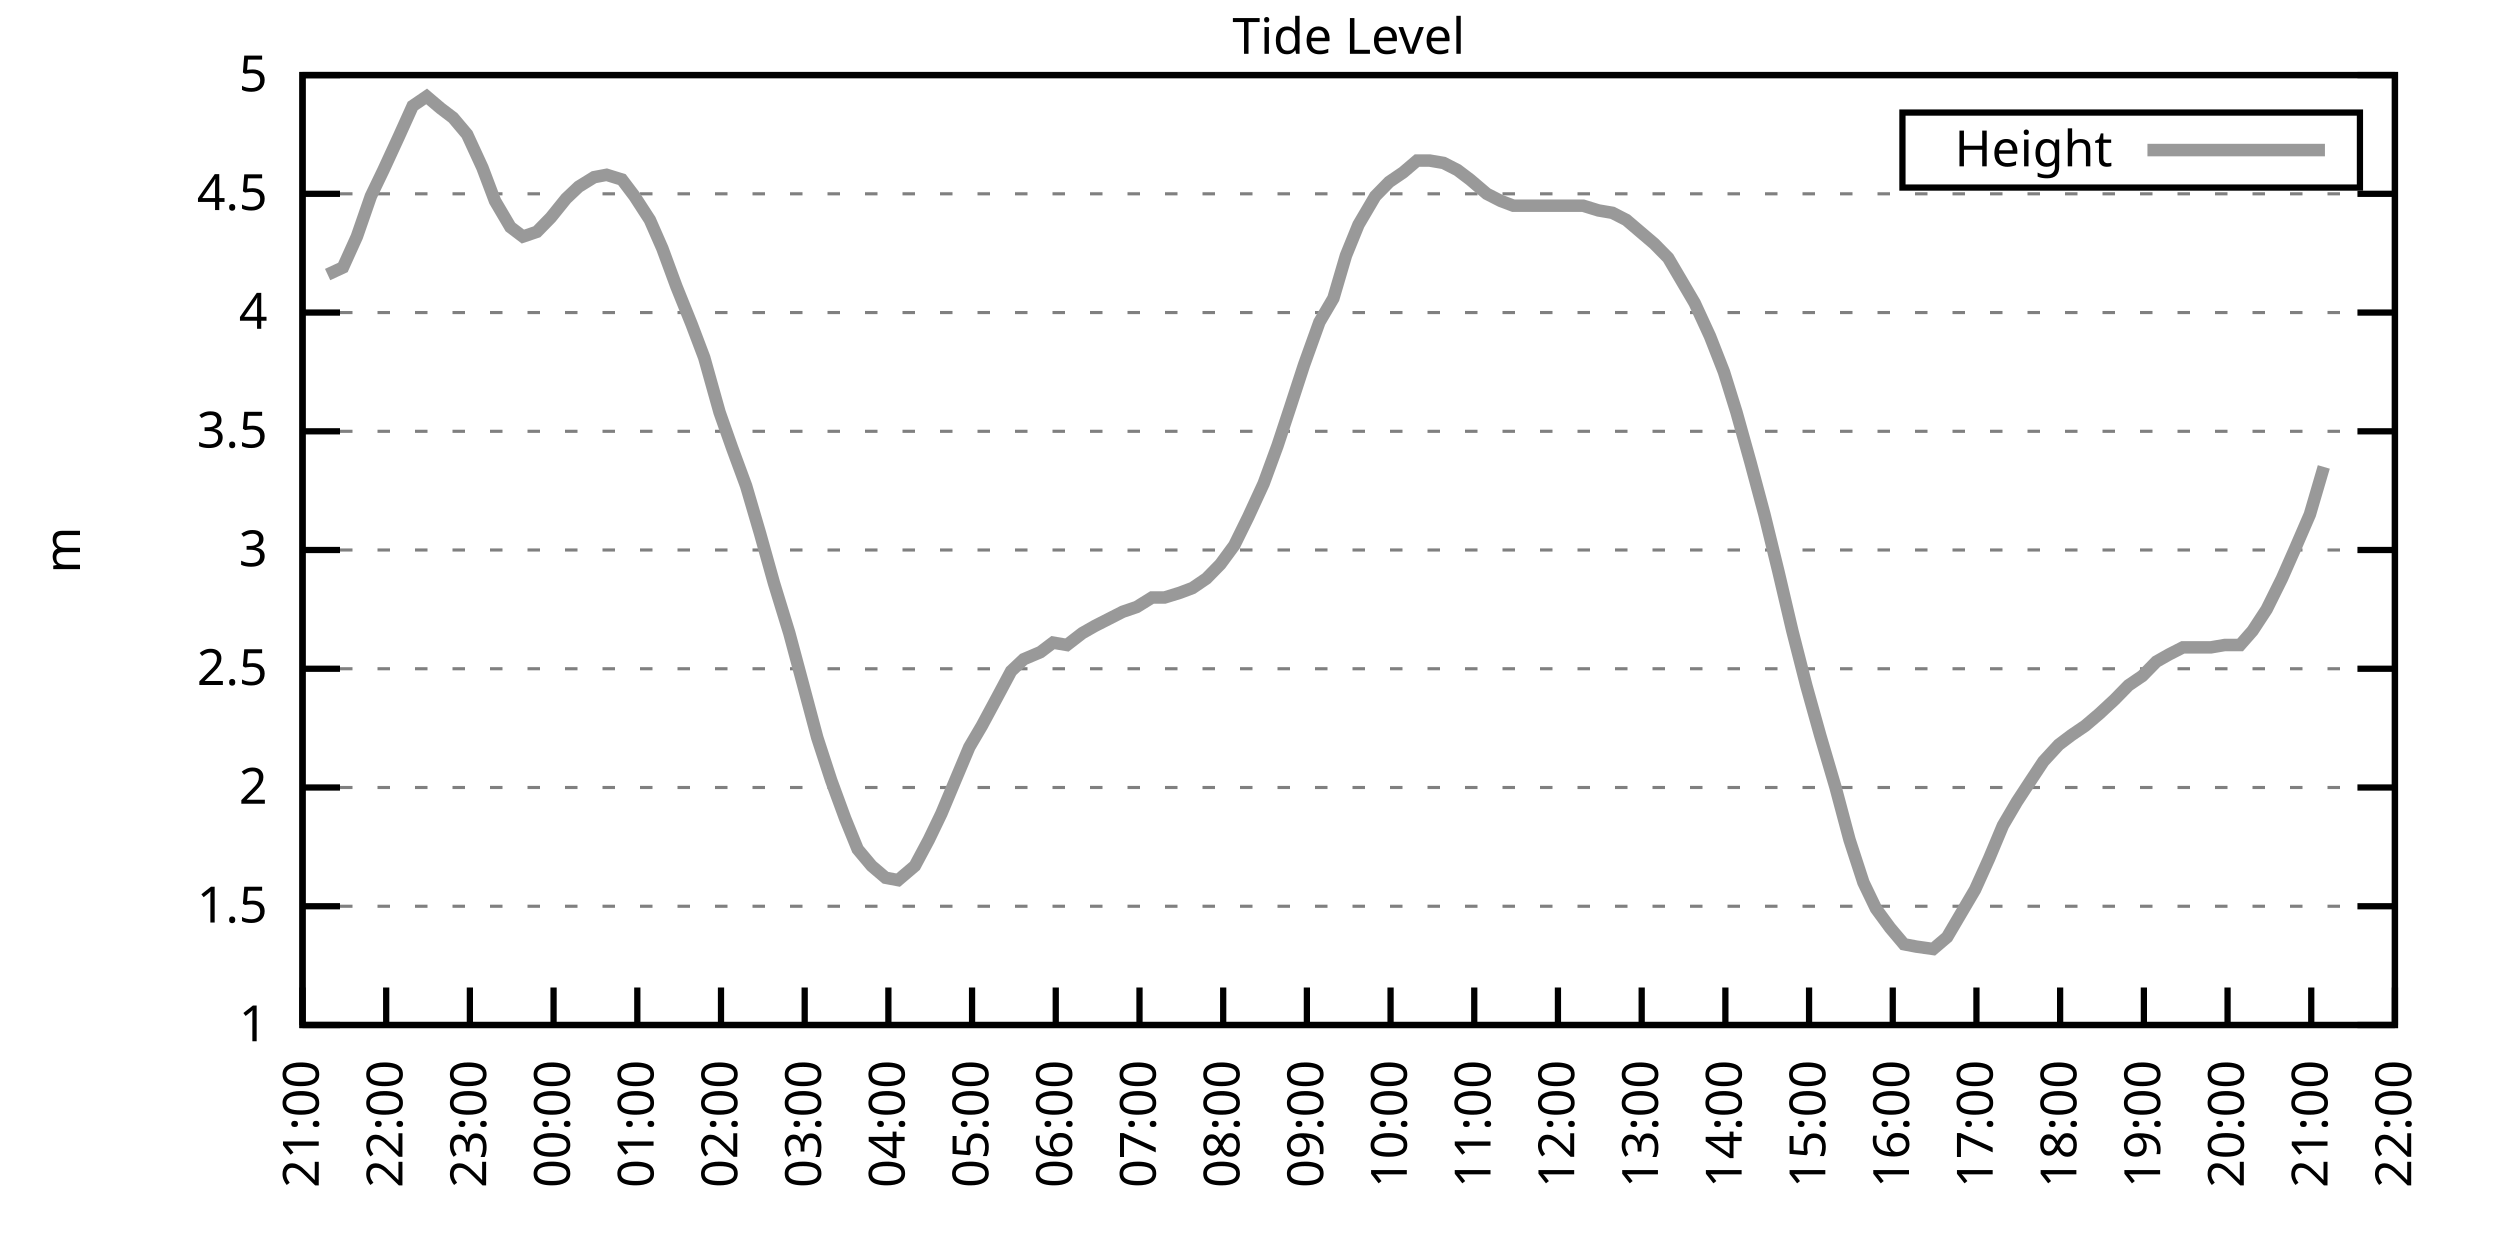
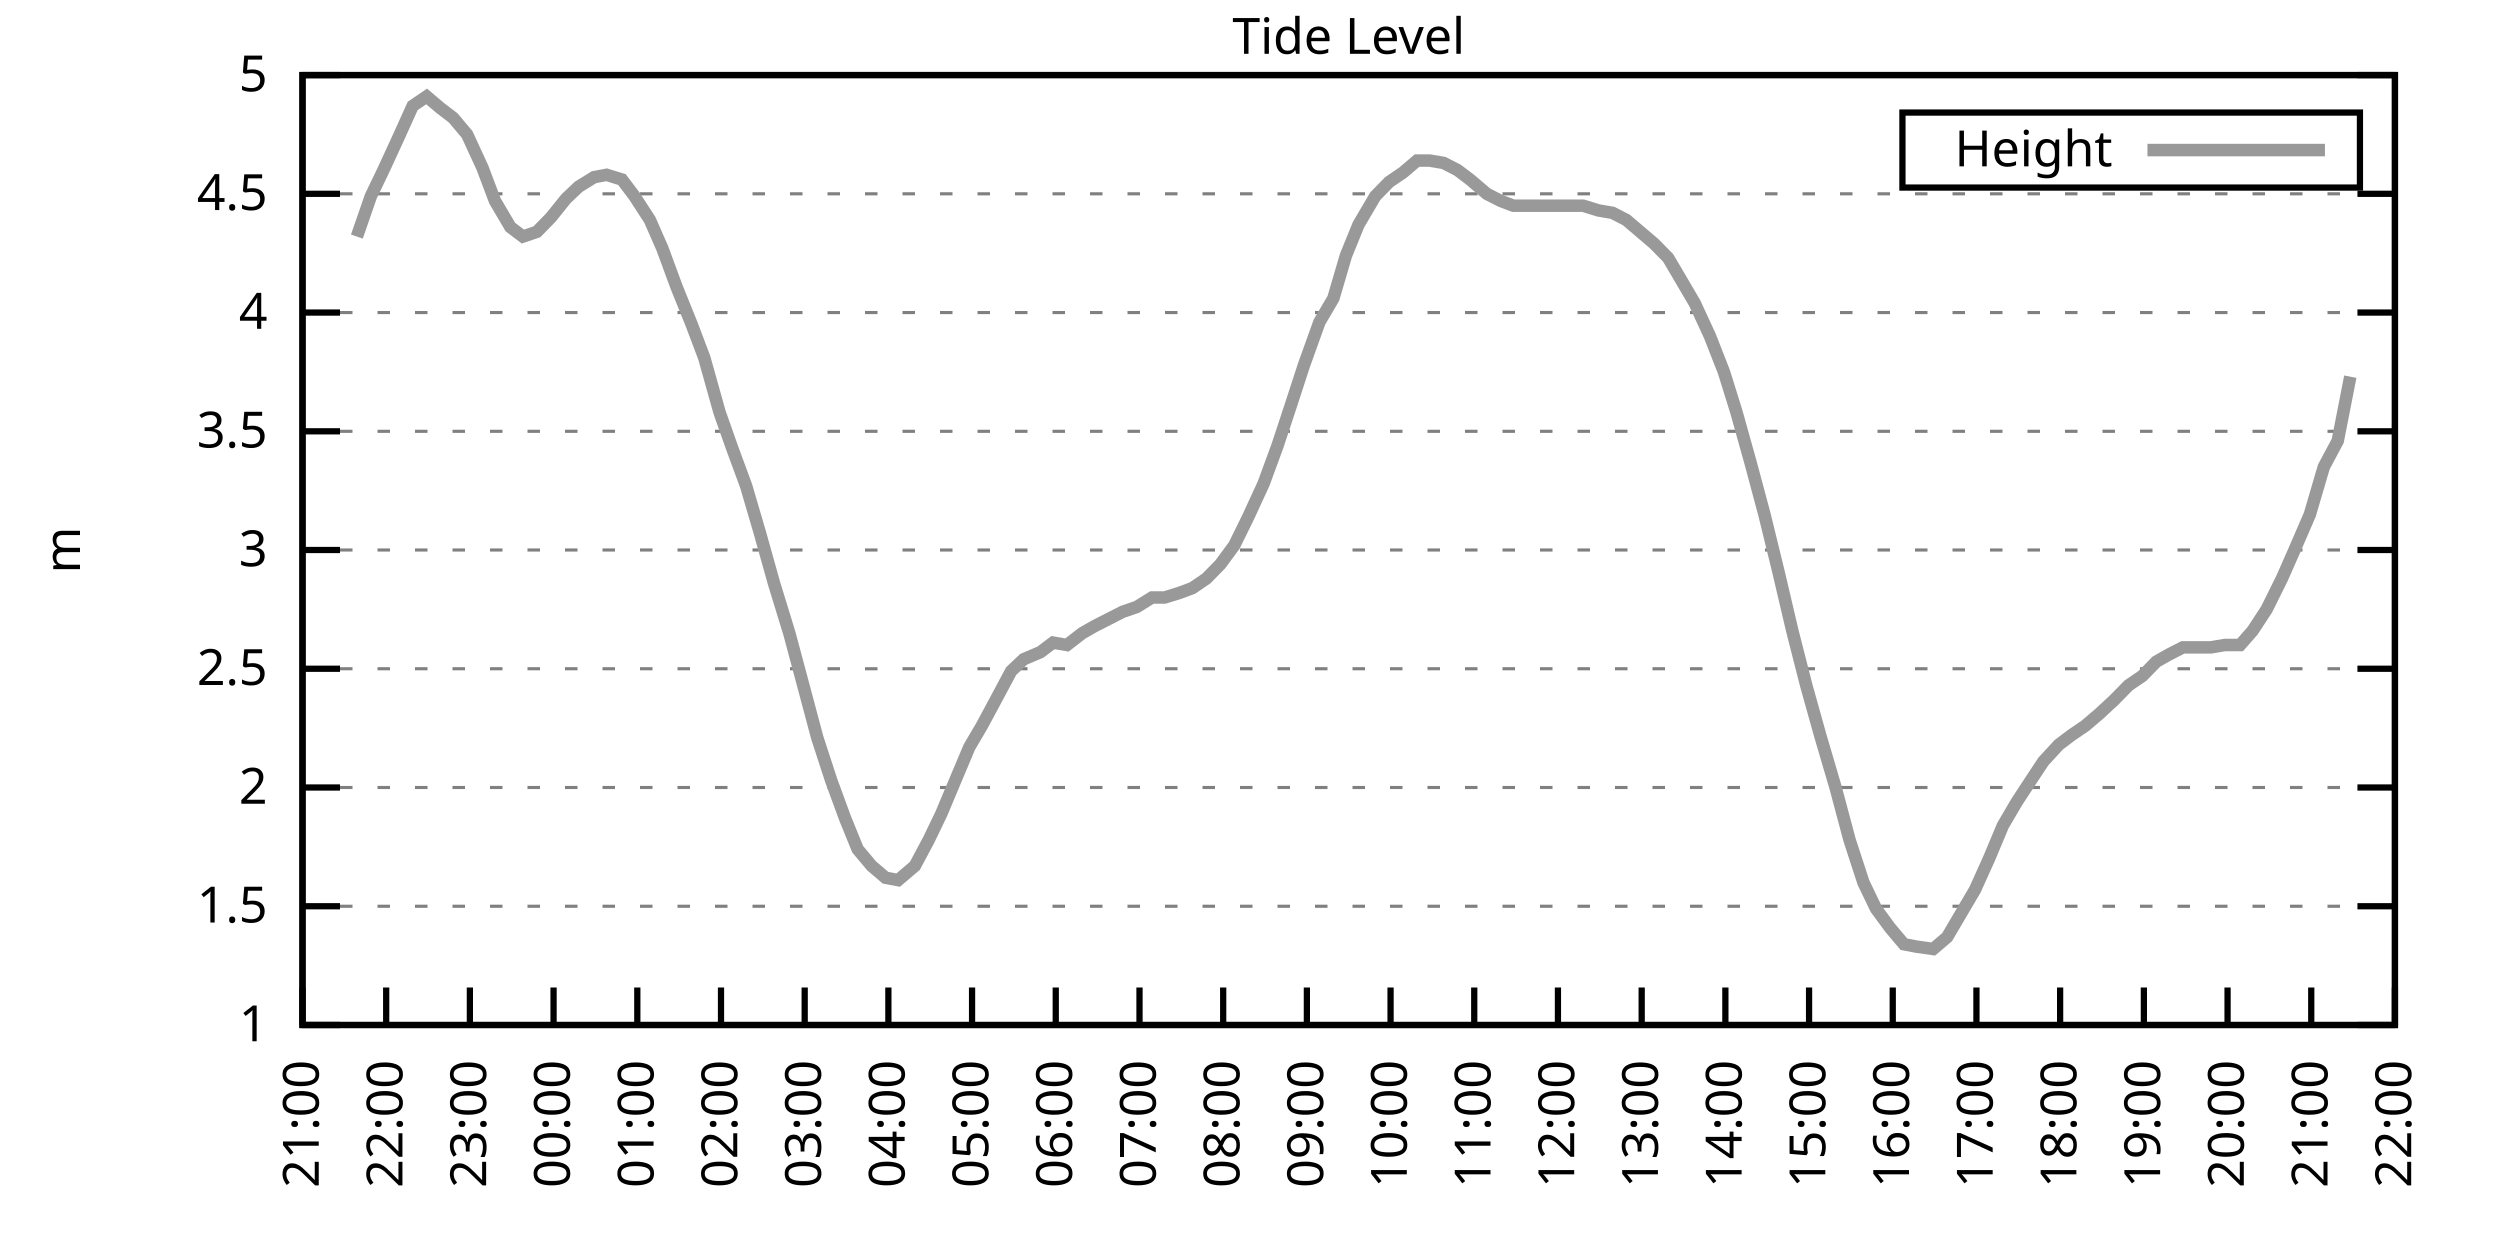
<svg xmlns="http://www.w3.org/2000/svg" xmlns:xlink="http://www.w3.org/1999/xlink" width="400" height="200" viewBox="0 0 400 200">
  <g id="gnuplot_canvas">
    <rect x="0" y="0" width="400" height="200" fill="none" />
    <defs>
      <circle id="gpDot" r="0.5" stroke-width="0.5" stroke="currentColor" />
      <path id="gpPt0" stroke-width="0.333" stroke="currentColor" d="M-1,0 h2 M0,-1 v2" />
      <path id="gpPt1" stroke-width="0.333" stroke="currentColor" d="M-1,-1 L1,1 M1,-1 L-1,1" />
      <path id="gpPt2" stroke-width="0.333" stroke="currentColor" d="M-1,0 L1,0 M0,-1 L0,1 M-1,-1 L1,1 M-1,1 L1,-1" />
      <rect id="gpPt3" stroke-width="0.333" stroke="currentColor" x="-1" y="-1" width="2" height="2" />
      <rect id="gpPt4" stroke-width="0.333" stroke="currentColor" fill="currentColor" x="-1" y="-1" width="2" height="2" />
      <circle id="gpPt5" stroke-width="0.333" stroke="currentColor" cx="0" cy="0" r="1" />
      <use xlink:href="#gpPt5" id="gpPt6" fill="currentColor" stroke="none" />
      <path id="gpPt7" stroke-width="0.333" stroke="currentColor" d="M0,-1.33 L-1.33,0.67 L1.33,0.67 z" />
      <use xlink:href="#gpPt7" id="gpPt8" fill="currentColor" stroke="none" />
      <use xlink:href="#gpPt7" id="gpPt9" stroke="currentColor" transform="rotate(180)" />
      <use xlink:href="#gpPt9" id="gpPt10" fill="currentColor" stroke="none" />
      <use xlink:href="#gpPt3" id="gpPt11" stroke="currentColor" transform="rotate(45)" />
      <use xlink:href="#gpPt11" id="gpPt12" fill="currentColor" stroke="none" />
      <path id="gpPt13" stroke-width="0.333" stroke="currentColor" d="M0,1.330 L1.265,0.411 L0.782,-1.067 L-0.782,-1.076 L-1.265,0.411 z" />
      <use xlink:href="#gpPt13" id="gpPt14" fill="currentColor" stroke="none" />
      <filter id="textbox" filterUnits="objectBoundingBox" x="0" y="0" height="1" width="1">
        <feFlood flood-color="white" flood-opacity="1" result="bgnd" />
        <feComposite in="SourceGraphic" in2="bgnd" operator="atop" />
      </filter>
      <filter id="greybox" filterUnits="objectBoundingBox" x="0" y="0" height="1" width="1">
        <feFlood flood-color="lightgrey" flood-opacity="1" result="grey" />
        <feComposite in="SourceGraphic" in2="grey" operator="atop" />
      </filter>
    </defs>
    <g fill="none" color="white" stroke="currentColor" stroke-width="1.00" stroke-linecap="butt" stroke-linejoin="miter">
</g>
    <g fill="none" color="black" stroke="currentColor" stroke-width="1.00" stroke-linecap="butt" stroke-linejoin="miter">
      <g stroke="none" shape-rendering="crispEdges">
        <polygon fill="rgb(255, 255, 255)" points="48.40,164.00 383.18,164.00 383.18,12.02 48.40,12.02 " />
      </g>
    </g>
    <g fill="none" color="black" stroke="currentColor" stroke-width="1.00" stroke-linecap="butt" stroke-linejoin="miter">
</g>
    <g fill="none" color="black" stroke="black" stroke-width="0.50" stroke-linecap="butt" stroke-linejoin="miter">
</g>
    <g fill="none" color="gray" stroke="currentColor" stroke-width="0.50" stroke-linecap="butt" stroke-linejoin="miter">
      <path stroke="gray" stroke-dasharray="2,4" class="gridline" d="M48.40,164.00 L383.19,164.00  " />
    </g>
    <g fill="none" color="gray" stroke="gray" stroke-width="1.00" stroke-linecap="butt" stroke-linejoin="miter">
</g>
    <g fill="none" color="black" stroke="currentColor" stroke-width="1.00" stroke-linecap="butt" stroke-linejoin="miter">
      <path stroke="black" d="M48.40,164.00 L54.40,164.00 M383.19,164.00 L377.19,164.00  " />
      <g transform="translate(42.80,166.60)" stroke="none" fill="black" font-family="Sans" font-size="8.00" text-anchor="end">
        <text>
          <tspan font-family="Sans"> 1</tspan>
        </text>
      </g>
    </g>
    <g fill="none" color="black" stroke="currentColor" stroke-width="1.00" stroke-linecap="butt" stroke-linejoin="miter">
</g>
    <g fill="none" color="black" stroke="black" stroke-width="0.50" stroke-linecap="butt" stroke-linejoin="miter">
</g>
    <g fill="none" color="gray" stroke="currentColor" stroke-width="0.50" stroke-linecap="butt" stroke-linejoin="miter">
      <path stroke="gray" stroke-dasharray="2,4" class="gridline" d="M48.40,145.00 L383.19,145.00  " />
    </g>
    <g fill="none" color="gray" stroke="gray" stroke-width="1.00" stroke-linecap="butt" stroke-linejoin="miter">
</g>
    <g fill="none" color="black" stroke="currentColor" stroke-width="1.00" stroke-linecap="butt" stroke-linejoin="miter">
      <path stroke="black" d="M48.40,145.00 L54.40,145.00 M383.19,145.00 L377.19,145.00  " />
      <g transform="translate(42.80,147.60)" stroke="none" fill="black" font-family="Sans" font-size="8.00" text-anchor="end">
        <text>
          <tspan font-family="Sans"> 1.5</tspan>
        </text>
      </g>
    </g>
    <g fill="none" color="black" stroke="currentColor" stroke-width="1.00" stroke-linecap="butt" stroke-linejoin="miter">
</g>
    <g fill="none" color="black" stroke="black" stroke-width="0.50" stroke-linecap="butt" stroke-linejoin="miter">
</g>
    <g fill="none" color="gray" stroke="currentColor" stroke-width="0.50" stroke-linecap="butt" stroke-linejoin="miter">
      <path stroke="gray" stroke-dasharray="2,4" class="gridline" d="M48.40,126.00 L383.19,126.00  " />
    </g>
    <g fill="none" color="gray" stroke="gray" stroke-width="1.00" stroke-linecap="butt" stroke-linejoin="miter">
</g>
    <g fill="none" color="black" stroke="currentColor" stroke-width="1.00" stroke-linecap="butt" stroke-linejoin="miter">
      <path stroke="black" d="M48.40,126.00 L54.40,126.00 M383.19,126.00 L377.19,126.00  " />
      <g transform="translate(42.80,128.60)" stroke="none" fill="black" font-family="Sans" font-size="8.00" text-anchor="end">
        <text>
          <tspan font-family="Sans"> 2</tspan>
        </text>
      </g>
    </g>
    <g fill="none" color="black" stroke="currentColor" stroke-width="1.00" stroke-linecap="butt" stroke-linejoin="miter">
</g>
    <g fill="none" color="black" stroke="black" stroke-width="0.50" stroke-linecap="butt" stroke-linejoin="miter">
</g>
    <g fill="none" color="gray" stroke="currentColor" stroke-width="0.50" stroke-linecap="butt" stroke-linejoin="miter">
      <path stroke="gray" stroke-dasharray="2,4" class="gridline" d="M48.40,107.00 L383.19,107.00  " />
    </g>
    <g fill="none" color="gray" stroke="gray" stroke-width="1.00" stroke-linecap="butt" stroke-linejoin="miter">
</g>
    <g fill="none" color="black" stroke="currentColor" stroke-width="1.00" stroke-linecap="butt" stroke-linejoin="miter">
      <path stroke="black" d="M48.40,107.00 L54.40,107.00 M383.19,107.00 L377.19,107.00  " />
      <g transform="translate(42.80,109.60)" stroke="none" fill="black" font-family="Sans" font-size="8.00" text-anchor="end">
        <text>
          <tspan font-family="Sans"> 2.5</tspan>
        </text>
      </g>
    </g>
    <g fill="none" color="black" stroke="currentColor" stroke-width="1.00" stroke-linecap="butt" stroke-linejoin="miter">
</g>
    <g fill="none" color="black" stroke="black" stroke-width="0.50" stroke-linecap="butt" stroke-linejoin="miter">
</g>
    <g fill="none" color="gray" stroke="currentColor" stroke-width="0.50" stroke-linecap="butt" stroke-linejoin="miter">
      <path stroke="gray" stroke-dasharray="2,4" class="gridline" d="M48.40,88.00 L383.19,88.00  " />
    </g>
    <g fill="none" color="gray" stroke="gray" stroke-width="1.00" stroke-linecap="butt" stroke-linejoin="miter">
</g>
    <g fill="none" color="black" stroke="currentColor" stroke-width="1.00" stroke-linecap="butt" stroke-linejoin="miter">
      <path stroke="black" d="M48.40,88.00 L54.40,88.00 M383.19,88.00 L377.19,88.00  " />
      <g transform="translate(42.80,90.60)" stroke="none" fill="black" font-family="Sans" font-size="8.00" text-anchor="end">
        <text>
          <tspan font-family="Sans"> 3</tspan>
        </text>
      </g>
    </g>
    <g fill="none" color="black" stroke="currentColor" stroke-width="1.00" stroke-linecap="butt" stroke-linejoin="miter">
</g>
    <g fill="none" color="black" stroke="black" stroke-width="0.50" stroke-linecap="butt" stroke-linejoin="miter">
</g>
    <g fill="none" color="gray" stroke="currentColor" stroke-width="0.50" stroke-linecap="butt" stroke-linejoin="miter">
      <path stroke="gray" stroke-dasharray="2,4" class="gridline" d="M48.40,69.01 L383.19,69.01  " />
    </g>
    <g fill="none" color="gray" stroke="gray" stroke-width="1.00" stroke-linecap="butt" stroke-linejoin="miter">
</g>
    <g fill="none" color="black" stroke="currentColor" stroke-width="1.00" stroke-linecap="butt" stroke-linejoin="miter">
      <path stroke="black" d="M48.40,69.01 L54.40,69.01 M383.19,69.01 L377.19,69.01  " />
      <g transform="translate(42.80,71.61)" stroke="none" fill="black" font-family="Sans" font-size="8.00" text-anchor="end">
        <text>
          <tspan font-family="Sans"> 3.5</tspan>
        </text>
      </g>
    </g>
    <g fill="none" color="black" stroke="currentColor" stroke-width="1.00" stroke-linecap="butt" stroke-linejoin="miter">
</g>
    <g fill="none" color="black" stroke="black" stroke-width="0.50" stroke-linecap="butt" stroke-linejoin="miter">
</g>
    <g fill="none" color="gray" stroke="currentColor" stroke-width="0.50" stroke-linecap="butt" stroke-linejoin="miter">
      <path stroke="gray" stroke-dasharray="2,4" class="gridline" d="M48.40,50.01 L383.19,50.01  " />
    </g>
    <g fill="none" color="gray" stroke="gray" stroke-width="1.00" stroke-linecap="butt" stroke-linejoin="miter">
</g>
    <g fill="none" color="black" stroke="currentColor" stroke-width="1.00" stroke-linecap="butt" stroke-linejoin="miter">
      <path stroke="black" d="M48.40,50.01 L54.40,50.01 M383.19,50.01 L377.19,50.01  " />
      <g transform="translate(42.80,52.61)" stroke="none" fill="black" font-family="Sans" font-size="8.00" text-anchor="end">
        <text>
          <tspan font-family="Sans"> 4</tspan>
        </text>
      </g>
    </g>
    <g fill="none" color="black" stroke="currentColor" stroke-width="1.00" stroke-linecap="butt" stroke-linejoin="miter">
</g>
    <g fill="none" color="black" stroke="black" stroke-width="0.50" stroke-linecap="butt" stroke-linejoin="miter">
</g>
    <g fill="none" color="gray" stroke="currentColor" stroke-width="0.50" stroke-linecap="butt" stroke-linejoin="miter">
      <path stroke="gray" stroke-dasharray="2,4" class="gridline" d="M48.40,31.01 L383.19,31.01  " />
    </g>
    <g fill="none" color="gray" stroke="gray" stroke-width="1.00" stroke-linecap="butt" stroke-linejoin="miter">
</g>
    <g fill="none" color="black" stroke="currentColor" stroke-width="1.00" stroke-linecap="butt" stroke-linejoin="miter">
      <path stroke="black" d="M48.40,31.01 L54.40,31.01 M383.19,31.01 L377.19,31.01  " />
      <g transform="translate(42.80,33.61)" stroke="none" fill="black" font-family="Sans" font-size="8.00" text-anchor="end">
        <text>
          <tspan font-family="Sans"> 4.5</tspan>
        </text>
      </g>
    </g>
    <g fill="none" color="black" stroke="currentColor" stroke-width="1.00" stroke-linecap="butt" stroke-linejoin="miter">
</g>
    <g fill="none" color="black" stroke="black" stroke-width="0.50" stroke-linecap="butt" stroke-linejoin="miter">
</g>
    <g fill="none" color="gray" stroke="currentColor" stroke-width="0.50" stroke-linecap="butt" stroke-linejoin="miter">
      <path stroke="gray" stroke-dasharray="2,4" class="gridline" d="M48.40,12.01 L383.19,12.01  " />
    </g>
    <g fill="none" color="gray" stroke="gray" stroke-width="1.00" stroke-linecap="butt" stroke-linejoin="miter">
</g>
    <g fill="none" color="black" stroke="currentColor" stroke-width="1.00" stroke-linecap="butt" stroke-linejoin="miter">
      <path stroke="black" d="M48.40,12.01 L54.40,12.01 M383.19,12.01 L377.19,12.01  " />
      <g transform="translate(42.80,14.61)" stroke="none" fill="black" font-family="Sans" font-size="8.00" text-anchor="end">
        <text>
          <tspan font-family="Sans"> 5</tspan>
        </text>
      </g>
    </g>
    <g fill="none" color="black" stroke="currentColor" stroke-width="1.00" stroke-linecap="butt" stroke-linejoin="miter">
      <path stroke="black" d="M48.40,164.00 L48.40,158.00  " />
      <g transform="translate(51.00,169.60) rotate(270.00)" stroke="none" fill="black" font-family="Sans" font-size="8.00" text-anchor="end">
        <text>
          <tspan font-family="Sans">21:00</tspan>
        </text>
      </g>
    </g>
    <g fill="none" color="black" stroke="currentColor" stroke-width="1.00" stroke-linecap="butt" stroke-linejoin="miter">
      <path stroke="black" d="M61.79,164.00 L61.79,158.00  " />
      <g transform="translate(64.39,169.60) rotate(270.00)" stroke="none" fill="black" font-family="Sans" font-size="8.00" text-anchor="end">
        <text>
          <tspan font-family="Sans">22:00</tspan>
        </text>
      </g>
    </g>
    <g fill="none" color="black" stroke="currentColor" stroke-width="1.00" stroke-linecap="butt" stroke-linejoin="miter">
      <path stroke="black" d="M75.18,164.00 L75.18,158.00  " />
      <g transform="translate(77.78,169.60) rotate(270.00)" stroke="none" fill="black" font-family="Sans" font-size="8.00" text-anchor="end">
        <text>
          <tspan font-family="Sans">23:00</tspan>
        </text>
      </g>
    </g>
    <g fill="none" color="black" stroke="currentColor" stroke-width="1.00" stroke-linecap="butt" stroke-linejoin="miter">
      <path stroke="black" d="M88.57,164.00 L88.57,158.00  " />
      <g transform="translate(91.17,169.60) rotate(270.00)" stroke="none" fill="black" font-family="Sans" font-size="8.00" text-anchor="end">
        <text>
          <tspan font-family="Sans">00:00</tspan>
        </text>
      </g>
    </g>
    <g fill="none" color="black" stroke="currentColor" stroke-width="1.00" stroke-linecap="butt" stroke-linejoin="miter">
      <path stroke="black" d="M101.97,164.00 L101.97,158.00  " />
      <g transform="translate(104.57,169.60) rotate(270.00)" stroke="none" fill="black" font-family="Sans" font-size="8.00" text-anchor="end">
        <text>
          <tspan font-family="Sans">01:00</tspan>
        </text>
      </g>
    </g>
    <g fill="none" color="black" stroke="currentColor" stroke-width="1.00" stroke-linecap="butt" stroke-linejoin="miter">
      <path stroke="black" d="M115.36,164.00 L115.36,158.00  " />
      <g transform="translate(117.96,169.60) rotate(270.00)" stroke="none" fill="black" font-family="Sans" font-size="8.00" text-anchor="end">
        <text>
          <tspan font-family="Sans">02:00</tspan>
        </text>
      </g>
    </g>
    <g fill="none" color="black" stroke="currentColor" stroke-width="1.00" stroke-linecap="butt" stroke-linejoin="miter">
      <path stroke="black" d="M128.75,164.00 L128.75,158.00  " />
      <g transform="translate(131.35,169.60) rotate(270.00)" stroke="none" fill="black" font-family="Sans" font-size="8.00" text-anchor="end">
        <text>
          <tspan font-family="Sans">03:00</tspan>
        </text>
      </g>
    </g>
    <g fill="none" color="black" stroke="currentColor" stroke-width="1.00" stroke-linecap="butt" stroke-linejoin="miter">
      <path stroke="black" d="M142.14,164.00 L142.14,158.00  " />
      <g transform="translate(144.74,169.60) rotate(270.00)" stroke="none" fill="black" font-family="Sans" font-size="8.00" text-anchor="end">
        <text>
          <tspan font-family="Sans">04:00</tspan>
        </text>
      </g>
    </g>
    <g fill="none" color="black" stroke="currentColor" stroke-width="1.00" stroke-linecap="butt" stroke-linejoin="miter">
      <path stroke="black" d="M155.53,164.00 L155.53,158.00  " />
      <g transform="translate(158.13,169.60) rotate(270.00)" stroke="none" fill="black" font-family="Sans" font-size="8.00" text-anchor="end">
        <text>
          <tspan font-family="Sans">05:00</tspan>
        </text>
      </g>
    </g>
    <g fill="none" color="black" stroke="currentColor" stroke-width="1.00" stroke-linecap="butt" stroke-linejoin="miter">
      <path stroke="black" d="M168.92,164.00 L168.92,158.00  " />
      <g transform="translate(171.52,169.60) rotate(270.00)" stroke="none" fill="black" font-family="Sans" font-size="8.00" text-anchor="end">
        <text>
          <tspan font-family="Sans">06:00</tspan>
        </text>
      </g>
    </g>
    <g fill="none" color="black" stroke="currentColor" stroke-width="1.00" stroke-linecap="butt" stroke-linejoin="miter">
      <path stroke="black" d="M182.32,164.00 L182.32,158.00  " />
      <g transform="translate(184.92,169.60) rotate(270.00)" stroke="none" fill="black" font-family="Sans" font-size="8.00" text-anchor="end">
        <text>
          <tspan font-family="Sans">07:00</tspan>
        </text>
      </g>
    </g>
    <g fill="none" color="black" stroke="currentColor" stroke-width="1.00" stroke-linecap="butt" stroke-linejoin="miter">
      <path stroke="black" d="M195.71,164.00 L195.71,158.00  " />
      <g transform="translate(198.31,169.60) rotate(270.00)" stroke="none" fill="black" font-family="Sans" font-size="8.00" text-anchor="end">
        <text>
          <tspan font-family="Sans">08:00</tspan>
        </text>
      </g>
    </g>
    <g fill="none" color="black" stroke="currentColor" stroke-width="1.00" stroke-linecap="butt" stroke-linejoin="miter">
      <path stroke="black" d="M209.10,164.00 L209.10,158.00  " />
      <g transform="translate(211.70,169.60) rotate(270.00)" stroke="none" fill="black" font-family="Sans" font-size="8.00" text-anchor="end">
        <text>
          <tspan font-family="Sans">09:00</tspan>
        </text>
      </g>
    </g>
    <g fill="none" color="black" stroke="currentColor" stroke-width="1.00" stroke-linecap="butt" stroke-linejoin="miter">
      <path stroke="black" d="M222.49,164.00 L222.49,158.00  " />
      <g transform="translate(225.09,169.60) rotate(270.00)" stroke="none" fill="black" font-family="Sans" font-size="8.00" text-anchor="end">
        <text>
          <tspan font-family="Sans">10:00</tspan>
        </text>
      </g>
    </g>
    <g fill="none" color="black" stroke="currentColor" stroke-width="1.00" stroke-linecap="butt" stroke-linejoin="miter">
      <path stroke="black" d="M235.88,164.00 L235.88,158.00  " />
      <g transform="translate(238.48,169.60) rotate(270.00)" stroke="none" fill="black" font-family="Sans" font-size="8.00" text-anchor="end">
        <text>
          <tspan font-family="Sans">11:00</tspan>
        </text>
      </g>
    </g>
    <g fill="none" color="black" stroke="currentColor" stroke-width="1.00" stroke-linecap="butt" stroke-linejoin="miter">
      <path stroke="black" d="M249.27,164.00 L249.27,158.00  " />
      <g transform="translate(251.87,169.60) rotate(270.00)" stroke="none" fill="black" font-family="Sans" font-size="8.00" text-anchor="end">
        <text>
          <tspan font-family="Sans">12:00</tspan>
        </text>
      </g>
    </g>
    <g fill="none" color="black" stroke="currentColor" stroke-width="1.00" stroke-linecap="butt" stroke-linejoin="miter">
      <path stroke="black" d="M262.67,164.00 L262.67,158.00  " />
      <g transform="translate(265.27,169.60) rotate(270.00)" stroke="none" fill="black" font-family="Sans" font-size="8.00" text-anchor="end">
        <text>
          <tspan font-family="Sans">13:00</tspan>
        </text>
      </g>
    </g>
    <g fill="none" color="black" stroke="currentColor" stroke-width="1.00" stroke-linecap="butt" stroke-linejoin="miter">
      <path stroke="black" d="M276.06,164.00 L276.06,158.00  " />
      <g transform="translate(278.66,169.60) rotate(270.00)" stroke="none" fill="black" font-family="Sans" font-size="8.00" text-anchor="end">
        <text>
          <tspan font-family="Sans">14:00</tspan>
        </text>
      </g>
    </g>
    <g fill="none" color="black" stroke="currentColor" stroke-width="1.00" stroke-linecap="butt" stroke-linejoin="miter">
      <path stroke="black" d="M289.45,164.00 L289.45,158.00  " />
      <g transform="translate(292.05,169.60) rotate(270.00)" stroke="none" fill="black" font-family="Sans" font-size="8.00" text-anchor="end">
        <text>
          <tspan font-family="Sans">15:00</tspan>
        </text>
      </g>
    </g>
    <g fill="none" color="black" stroke="currentColor" stroke-width="1.00" stroke-linecap="butt" stroke-linejoin="miter">
      <path stroke="black" d="M302.84,164.00 L302.84,158.00  " />
      <g transform="translate(305.44,169.60) rotate(270.00)" stroke="none" fill="black" font-family="Sans" font-size="8.00" text-anchor="end">
        <text>
          <tspan font-family="Sans">16:00</tspan>
        </text>
      </g>
    </g>
    <g fill="none" color="black" stroke="currentColor" stroke-width="1.00" stroke-linecap="butt" stroke-linejoin="miter">
      <path stroke="black" d="M316.23,164.00 L316.23,158.00  " />
      <g transform="translate(318.83,169.60) rotate(270.00)" stroke="none" fill="black" font-family="Sans" font-size="8.00" text-anchor="end">
        <text>
          <tspan font-family="Sans">17:00</tspan>
        </text>
      </g>
    </g>
    <g fill="none" color="black" stroke="currentColor" stroke-width="1.00" stroke-linecap="butt" stroke-linejoin="miter">
      <path stroke="black" d="M329.62,164.00 L329.62,158.00  " />
      <g transform="translate(332.22,169.60) rotate(270.00)" stroke="none" fill="black" font-family="Sans" font-size="8.00" text-anchor="end">
        <text>
          <tspan font-family="Sans">18:00</tspan>
        </text>
      </g>
    </g>
    <g fill="none" color="black" stroke="currentColor" stroke-width="1.00" stroke-linecap="butt" stroke-linejoin="miter">
      <path stroke="black" d="M343.02,164.00 L343.02,158.00  " />
      <g transform="translate(345.62,169.60) rotate(270.00)" stroke="none" fill="black" font-family="Sans" font-size="8.00" text-anchor="end">
        <text>
          <tspan font-family="Sans">19:00</tspan>
        </text>
      </g>
    </g>
    <g fill="none" color="black" stroke="currentColor" stroke-width="1.00" stroke-linecap="butt" stroke-linejoin="miter">
      <path stroke="black" d="M356.41,164.00 L356.41,158.00  " />
      <g transform="translate(359.01,169.60) rotate(270.00)" stroke="none" fill="black" font-family="Sans" font-size="8.00" text-anchor="end">
        <text>
          <tspan font-family="Sans">20:00</tspan>
        </text>
      </g>
    </g>
    <g fill="none" color="black" stroke="currentColor" stroke-width="1.00" stroke-linecap="butt" stroke-linejoin="miter">
      <path stroke="black" d="M369.80,164.00 L369.80,158.00  " />
      <g transform="translate(372.40,169.60) rotate(270.00)" stroke="none" fill="black" font-family="Sans" font-size="8.00" text-anchor="end">
        <text>
          <tspan font-family="Sans">21:00</tspan>
        </text>
      </g>
    </g>
    <g fill="none" color="black" stroke="currentColor" stroke-width="1.00" stroke-linecap="butt" stroke-linejoin="miter">
      <path stroke="black" d="M383.19,164.00 L383.19,158.00  " />
      <g transform="translate(385.79,169.60) rotate(270.00)" stroke="none" fill="black" font-family="Sans" font-size="8.00" text-anchor="end">
        <text>
          <tspan font-family="Sans">22:00</tspan>
        </text>
      </g>
    </g>
    <g fill="none" color="black" stroke="currentColor" stroke-width="1.00" stroke-linecap="butt" stroke-linejoin="miter">
</g>
    <g fill="none" color="black" stroke="currentColor" stroke-width="1.00" stroke-linecap="butt" stroke-linejoin="miter">
      <path stroke="black" d="M48.40,12.01 L48.40,164.00 L383.19,164.00 L383.19,12.01 L48.40,12.01 Z  " />
    </g>
    <g fill="none" color="black" stroke="currentColor" stroke-width="1.00" stroke-linecap="butt" stroke-linejoin="miter">
</g>
    <g fill="none" color="black" stroke="currentColor" stroke-width="1.00" stroke-linecap="butt" stroke-linejoin="miter">
      <path stroke="black" d="M304.39,30.01 L304.39,18.01 L377.59,18.01 L377.59,30.01 L304.39,30.01 Z  " />
    </g>
    <g id="Tide_level_plot_1">
      <g fill="none" color="white" stroke="black" stroke-width="2.00" stroke-linecap="butt" stroke-linejoin="miter">
</g>
      <g fill="none" color="black" stroke="currentColor" stroke-width="2.00" stroke-linecap="butt" stroke-linejoin="miter">
        <g transform="translate(337.99,26.61)" stroke="none" fill="black" font-family="Sans" font-size="8.00" text-anchor="end">
          <text>
            <tspan font-family="Sans">Height</tspan>
          </text>
        </g>
      </g>
      <g fill="none" color="black" stroke="currentColor" stroke-width="2.00" stroke-linecap="butt" stroke-linejoin="miter">
-         <path stroke="rgb(153, 153, 153)" d="M343.59,24.01 L371.99,24.01 M52.42,43.93 L54.87,42.79 L57.10,37.85 L59.34,31.39 L61.35,27.21 L63.80,21.89   L66.03,16.95 L68.26,15.43 L70.50,17.33 L72.50,18.85 L74.74,21.51 L77.19,26.83 L79.20,32.15 L81.66,36.33   L83.66,37.85 L85.90,37.09 L88.13,34.81 L90.58,31.77 L92.59,29.87 L95.05,28.35 L97.06,27.97 L99.51,28.73   L101.52,31.39 L103.98,35.19 L105.98,39.75 L108.22,45.83 L110.67,51.91 L112.68,57.23 L115.13,65.97 L117.14,71.67   L119.38,77.75 L121.61,85.35 L123.84,93.32 L126.29,101.30 L128.53,109.66 L130.76,118.02 L132.99,124.86 L135.22,130.94   L137.23,135.88 L139.46,138.54 L141.69,140.44 L143.70,140.82 L146.38,138.54 L148.61,134.36 L150.62,130.18 L152.85,124.86   L155.09,119.54 L157.10,116.12 L159.55,111.56 L161.78,107.38 L163.79,105.48 L166.47,104.34 L168.48,102.82 L170.71,103.20   L173.17,101.30 L175.17,100.16 L177.41,99.02 L179.64,97.88 L181.87,97.12 L184.32,95.60 L186.33,95.60 L188.79,94.84   L190.80,94.08 L193.03,92.56 L195.26,90.28 L197.49,87.25 L199.73,82.69 L202.18,77.37 L204.41,71.29 L206.42,65.21   L208.65,58.37 L211.11,51.53 L213.34,47.73 L215.35,40.89 L217.36,35.95 L220.04,31.39 L222.27,29.11 L224.50,27.59   L226.73,25.69 L228.74,25.69 L230.97,26.07 L233.20,27.21 L235.21,28.73 L237.89,31.01 L240.12,32.15 L242.13,32.91   L244.36,32.91 L246.60,32.91 L248.60,32.91 L251.28,32.91 L253.29,32.91 L255.75,33.67 L257.98,34.05 L260.21,35.19   L262.44,37.09 L264.67,38.99 L266.91,41.27 L268.92,44.69 L271.15,48.49 L273.60,53.81 L275.83,59.51 L277.84,65.97   L280.07,73.95 L282.31,82.31 L284.54,91.42 L286.77,100.92 L289.00,109.66 L291.23,117.64 L293.69,126.00 L295.92,134.36   L298.15,141.20 L300.16,145.38 L302.39,148.42 L304.63,151.08 L306.63,151.46 L309.31,151.84 L311.54,149.94 L313.55,146.52   L316.01,142.34 L318.24,137.40 L320.47,132.08 L322.70,128.28 L324.94,124.86 L326.95,121.82 L329.40,119.16 L331.41,117.64   L333.64,116.12 L335.87,114.22 L338.33,111.94 L340.56,109.66 L342.79,108.14 L345.02,105.86 L347.03,104.72 L349.26,103.58   L351.50,103.58 L353.73,103.58 L355.96,103.20 L358.42,103.20 L360.42,100.92 L362.66,97.50 L365.11,92.56 L367.12,88.00   L369.58,82.31 L371.81,74.71  " />
+         <path stroke="rgb(153, 153, 153)" d="M343.59,24.01 L371.99,24.01 M57.10,37.85 L59.34,31.39 L61.35,27.21 L63.80,21.89 L66.03,16.95 L68.26,15.43   L70.50,17.33 L72.50,18.85 L74.74,21.51 L77.19,26.83 L79.20,32.15 L81.66,36.33 L83.66,37.85 L85.90,37.09   L88.13,34.81 L90.58,31.77 L92.59,29.87 L95.05,28.35 L97.06,27.97 L99.51,28.73 L101.52,31.39 L103.98,35.19   L105.98,39.75 L108.22,45.83 L110.67,51.91 L112.68,57.23 L115.13,65.97 L117.14,71.67 L119.38,77.75 L121.61,85.35   L123.84,93.32 L126.29,101.30 L128.53,109.66 L130.76,118.02 L132.99,124.86 L135.22,130.94 L137.23,135.88 L139.46,138.54   L141.69,140.44 L143.70,140.82 L146.38,138.54 L148.61,134.36 L150.62,130.18 L152.85,124.86 L155.09,119.54 L157.10,116.12   L159.55,111.56 L161.78,107.38 L163.79,105.48 L166.47,104.34 L168.48,102.82 L170.71,103.20 L173.17,101.30 L175.17,100.16   L177.41,99.02 L179.64,97.88 L181.87,97.12 L184.32,95.60 L186.33,95.60 L188.79,94.84 L190.80,94.08 L193.03,92.56   L195.26,90.28 L197.49,87.25 L199.73,82.69 L202.18,77.37 L204.41,71.29 L206.42,65.21 L208.65,58.37 L211.11,51.53   L213.34,47.73 L215.35,40.89 L217.36,35.95 L220.04,31.39 L222.27,29.11 L224.50,27.59 L226.73,25.69 L228.74,25.69   L230.97,26.07 L233.20,27.21 L235.21,28.73 L237.89,31.01 L240.12,32.15 L242.13,32.91 L244.36,32.91 L246.60,32.91   L248.60,32.91 L251.28,32.91 L253.29,32.91 L255.75,33.67 L257.98,34.05 L260.21,35.19 L262.44,37.09 L264.67,38.99   L266.91,41.27 L268.92,44.69 L271.15,48.49 L273.60,53.81 L275.83,59.51 L277.84,65.97 L280.07,73.95 L282.31,82.31   L284.54,91.42 L286.77,100.92 L289.00,109.66 L291.23,117.64 L293.69,126.00 L295.92,134.36 L298.15,141.20 L300.16,145.38   L302.39,148.42 L304.63,151.08 L306.63,151.46 L309.31,151.84 L311.54,149.94 L313.55,146.52 L316.01,142.34 L318.24,137.40   L320.47,132.08 L322.70,128.28 L324.94,124.86 L326.95,121.82 L329.40,119.16 L331.41,117.64 L333.64,116.12 L335.87,114.22   L338.33,111.94 L340.56,109.66 L342.79,108.14 L345.02,105.86 L347.03,104.72 L349.26,103.58 L351.50,103.58 L353.73,103.58   L355.96,103.20 L358.42,103.20 L360.42,100.92 L362.66,97.50 L365.11,92.56 L367.12,88.00 L369.58,82.31 L371.81,74.71   L374.04,70.53 L376.05,60.27  " />
      </g>
    </g>
    <g fill="none" color="black" stroke="currentColor" stroke-width="2.00" stroke-linecap="butt" stroke-linejoin="miter">
</g>
    <g fill="none" color="black" stroke="black" stroke-width="1.00" stroke-linecap="butt" stroke-linejoin="miter">
</g>
    <g fill="none" color="black" stroke="currentColor" stroke-width="1.00" stroke-linecap="butt" stroke-linejoin="miter">
      <path stroke="black" d="M48.40,12.01 L48.40,164.00 L383.19,164.00 L383.19,12.01 L48.40,12.01 Z  " />
      <g transform="translate(12.80,88.01) rotate(270.00)" stroke="none" fill="black" font-family="Sans" font-size="8.00" text-anchor="middle">
        <text>
          <tspan font-family="Sans">m</tspan>
        </text>
      </g>
    </g>
    <g fill="none" color="black" stroke="currentColor" stroke-width="1.00" stroke-linecap="butt" stroke-linejoin="miter">
</g>
    <g fill="none" color="black" stroke="currentColor" stroke-width="1.00" stroke-linecap="butt" stroke-linejoin="miter">
      <g transform="translate(215.79,8.61)" stroke="none" fill="black" font-family="Sans" font-size="8.00" text-anchor="middle">
        <text>
          <tspan font-family="Sans">Tide Level</tspan>
        </text>
      </g>
    </g>
    <g fill="none" color="black" stroke="currentColor" stroke-width="1.00" stroke-linecap="butt" stroke-linejoin="miter">
</g>
  </g>
</svg>
